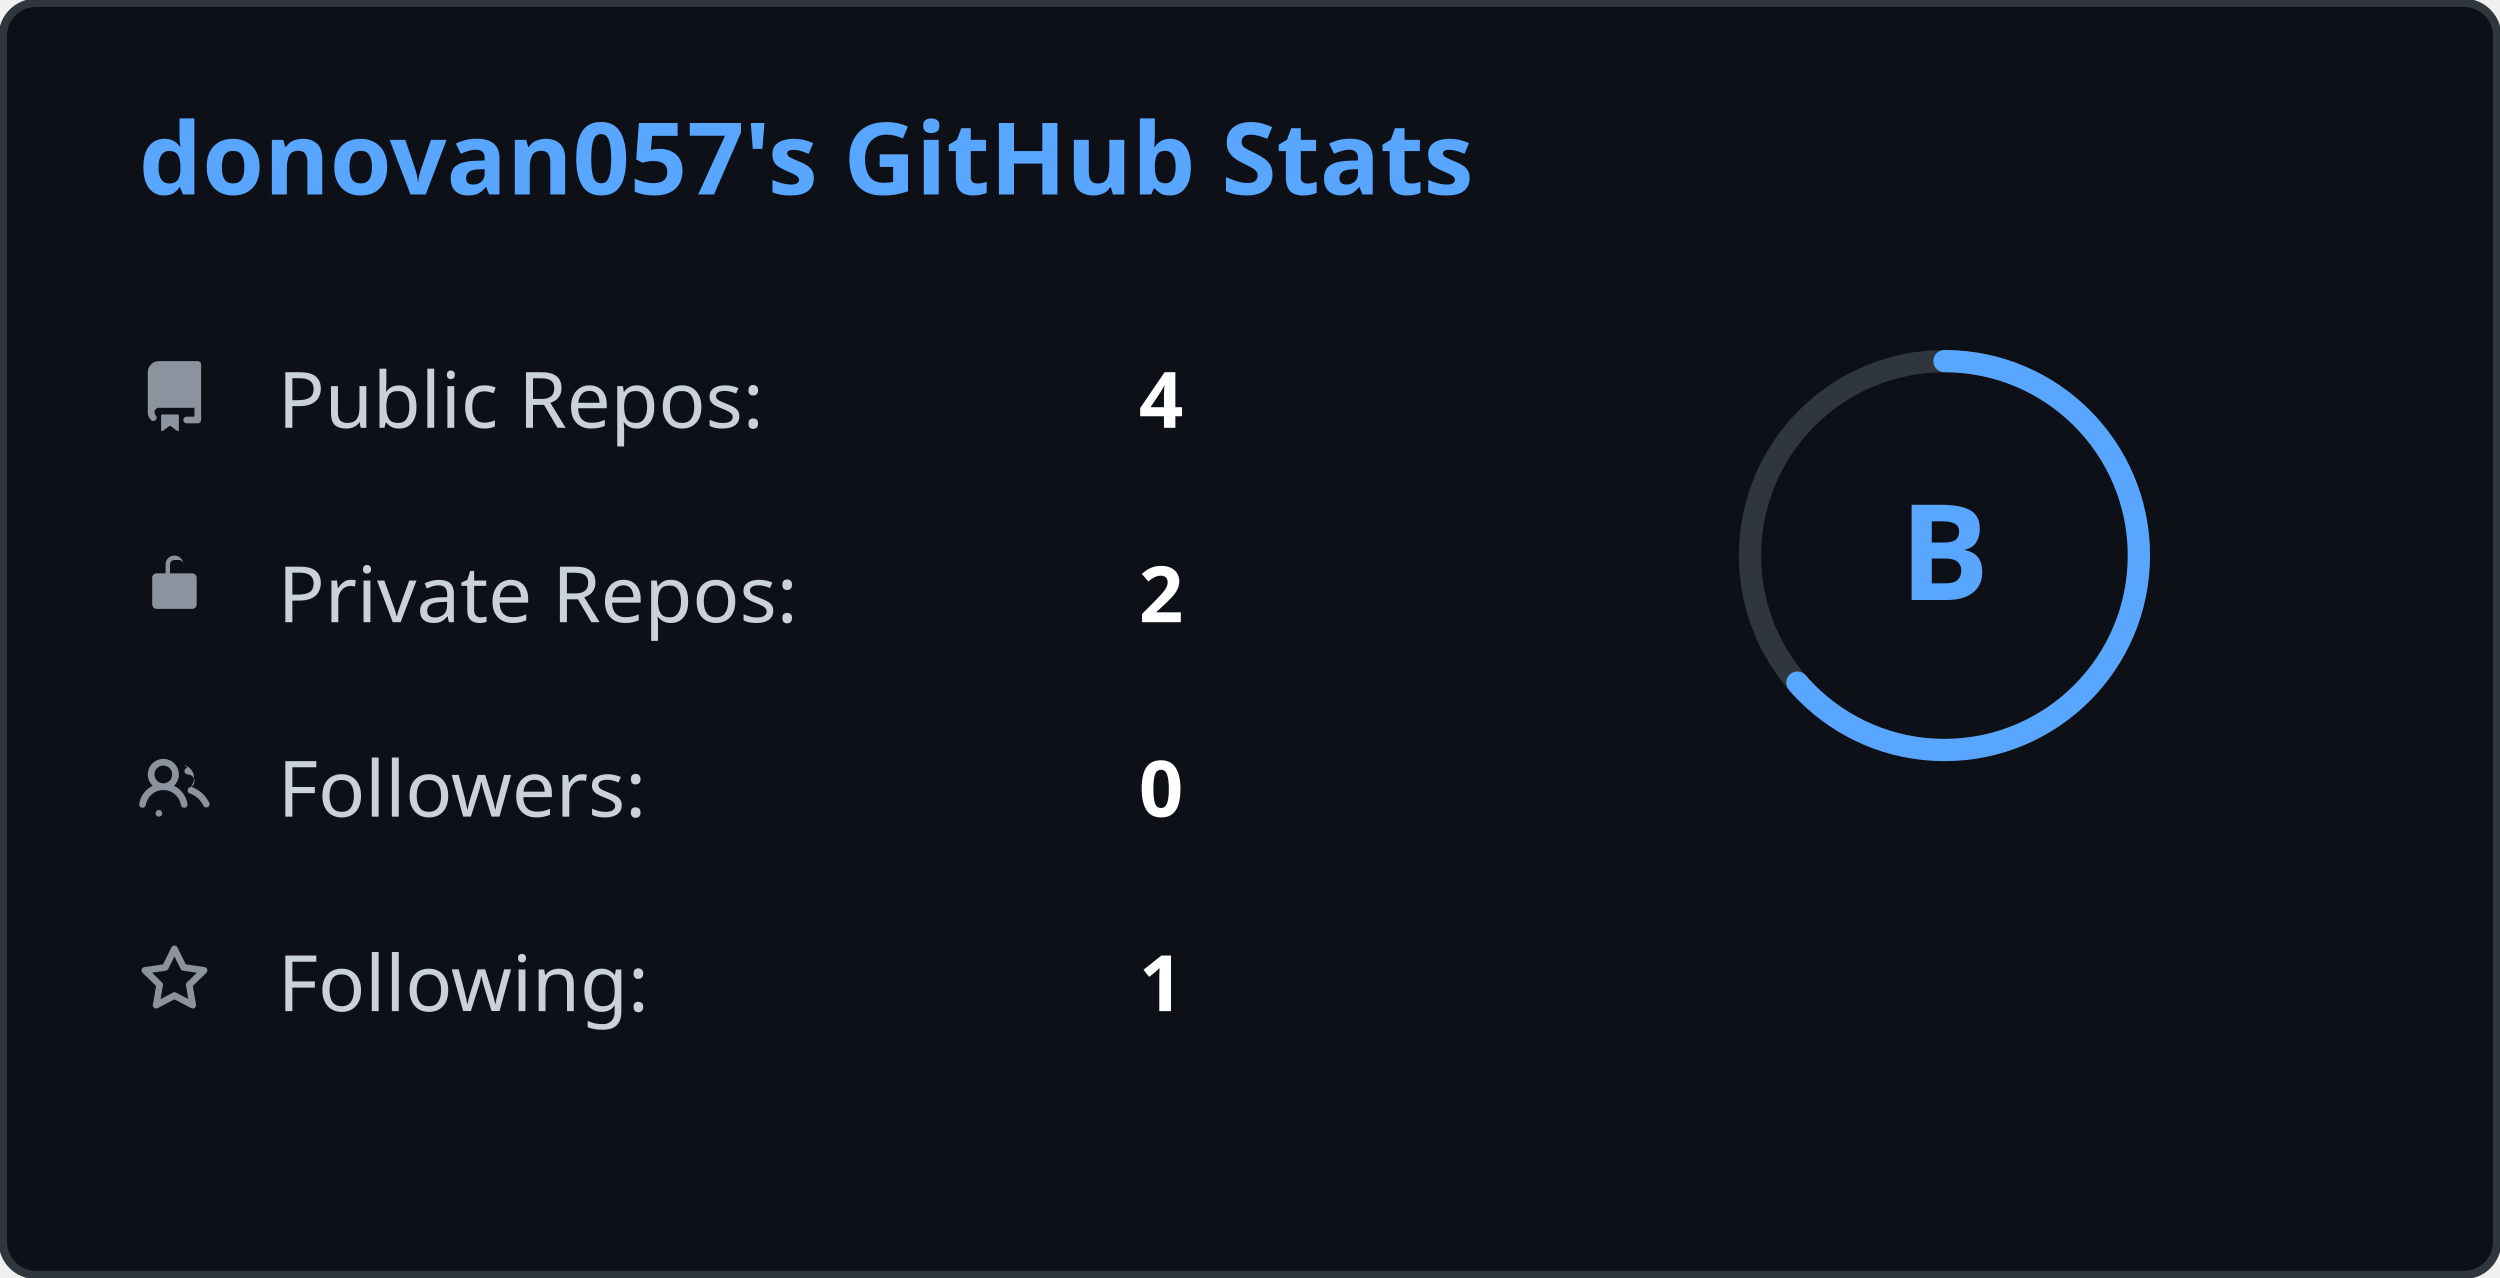
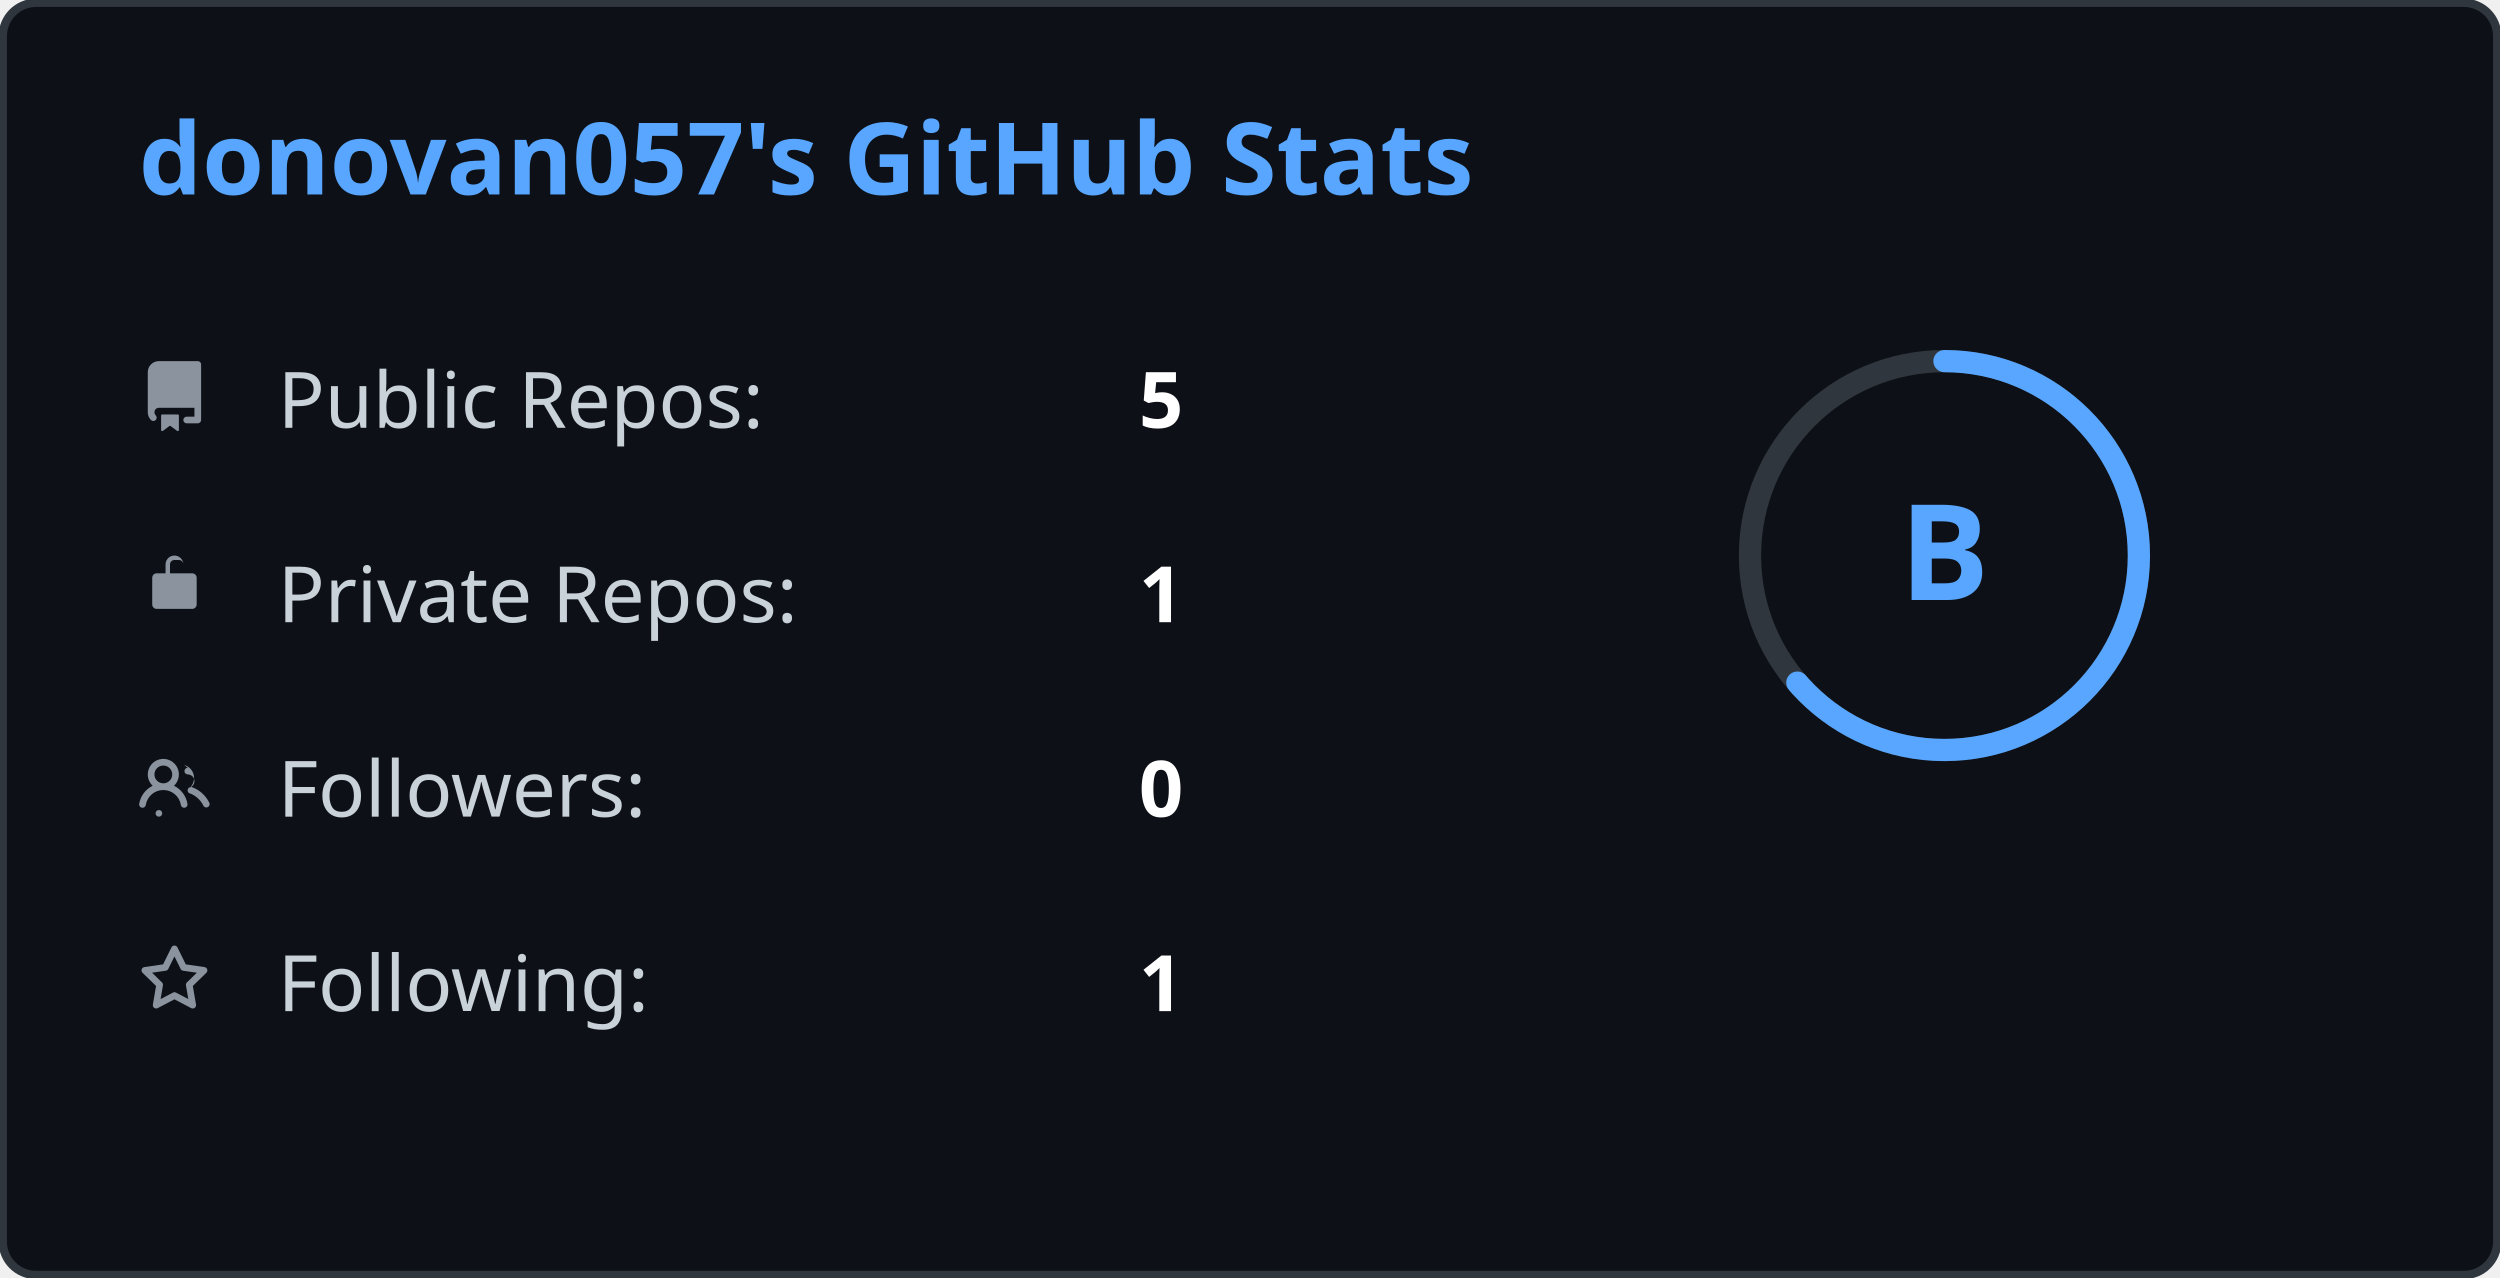
<svg xmlns="http://www.w3.org/2000/svg" width="450" height="230" viewBox="0 0 450 230" fill="none">
  <style>
            .header { font: 600 18px 'Segoe UI', Ubuntu, sans-serif; fill: #58A6FF; }
            .stat-text { font: 400 14px 'Segoe UI', Ubuntu, sans-serif; fill: #C9D1D9; }
            .stat-val { font: 600 14px 'Segoe UI', Ubuntu, sans-serif; fill: #FFFFFF; }
            .bg { fill: #0D1117; stroke: #30363D; stroke-width: 1.5; rx: 6; }
            .icon { fill: #8B949E; }
        </style>
  <rect class="bg" x="0.5" y="0.5" width="449" height="229" />
  <text x="25" y="35" class="header">donovan057's GitHub Stats</text>
  <g transform="translate(25, 65)">
    <path class="icon" d="M2 2.5A2.5 2.5 0 014.5 0h8.75a.75.75 0 01.75.75v12.5a.75.75 0 01-.75.75h-2.5a.75.75 0 110-1.5h1.75v-2h-8a1 1 0 00-.714 1.7.75.75 0 01-1.072 1.05A2.495 2.495 0 012 11.5v-9zm10.5-1V9h-8c-.356 0-.694.074-1 .208V2.5a1 1 0 011-1h8zM5 12.25v3.25a.25.25 0 00.4.2l1.45-1.087a.249.249 0 01.3 0L8.6 15.7a.25.25 0 00.4-.2v-3.25a.25.25 0 00-.25-.25h-3.5a.25.25 0 00-.25.25z" transform="scale(0.8)" />
    <text x="25" y="12" class="stat-text">Public Repos:</text>
-     <text x="180" y="12" class="stat-val">4</text>
+     <text x="180" y="12" class="stat-val">5</text>
  </g>
  <g transform="translate(25, 100)">
    <path class="icon" d="M7 1h2a1 1 0 011 1v2H7V2a1 1 0 011-1zM6 2v2H4a1 1 0 00-1 1v6a1 1 0 001 1h8a1 1 0 001-1V5a1 1 0 00-1-1h-2V2a2 2 0 00-4 0z" transform="scale(0.8)" />
    <text x="25" y="12" class="stat-text">Private Repos:</text>
-     <text x="180" y="12" class="stat-val">2</text>
+     <text x="180" y="12" class="stat-val">1</text>
  </g>
  <g transform="translate(25, 135)">
    <path class="icon" d="M5.5 3.5a2 2 0 100 4 2 2 0 000-4zM2 5.5a3.5 3.5 0 115.898 2.549 5.507 5.507 0 013.034 4.084.75.75 0 11-1.482.235 4.001 4.001 0 00-7.9 0 .75.75 0 01-1.482-.236A5.507 5.507 0 013.102 8.05 3.49 3.49 0 012 5.5zM11 4a.75.75 0 100 1.5 1.5 1.5 0 01.666 2.844.75.75 0 00-.416 1.336 5.526 5.526 0 013.208 2.739.75.75 0 101.32-.678 7.026 7.026 0 00-4.11-3.486 3 3 0 00-1.485-4.877zM4.5 15a.75.75 0 000-1.5.75.75 0 000 1.5z" transform="scale(0.8)" />
    <text x="25" y="12" class="stat-text">Followers:</text>
    <text x="180" y="12" class="stat-val">0</text>
  </g>
  <g transform="translate(25, 170)">
    <path class="icon" d="M8 .25a.75.75 0 01.673.418l1.882 3.815 4.21.612a.75.75 0 01.416 1.279l-3.046 2.97.719 4.192a.75.75 0 01-1.088.791L8 12.347l-3.766 1.98a.75.75 0 01-1.088-.79l.72-4.194L.818 6.374a.75.75 0 01.416-1.28l4.21-.611L7.327.668A.75.75 0 018 .25zm0 2.445L6.615 5.5a.75.75 0 01-.564.41l-3.097.45 2.24 2.184a.75.75 0 01.216.664l-.528 3.084 2.769-1.456a.75.75 0 01.698 0l2.77 1.456-.53-3.084a.75.75 0 01.216-.664l2.24-2.183-3.096-.45a.75.75 0 01-.564-.41L8 2.694v.001z" transform="scale(0.8)" />
    <text x="25" y="12" class="stat-text">Following:</text>
    <text x="180" y="12" class="stat-val">1</text>
  </g>
  <g transform="translate(350, 100)">
    <circle cx="0" cy="0" r="35" fill="none" stroke="#30363D" stroke-width="4" />
    <circle cx="0" cy="0" r="35" fill="none" stroke="#58A6FF" stroke-width="4" stroke-dasharray="140" stroke-linecap="round" transform="rotate(-90)" />
    <text x="0" y="8" font-family="'Segoe UI', Ubuntu, sans-serif" font-size="24" font-weight="bold" fill="#58A6FF" text-anchor="middle">B</text>
  </g>
</svg>
